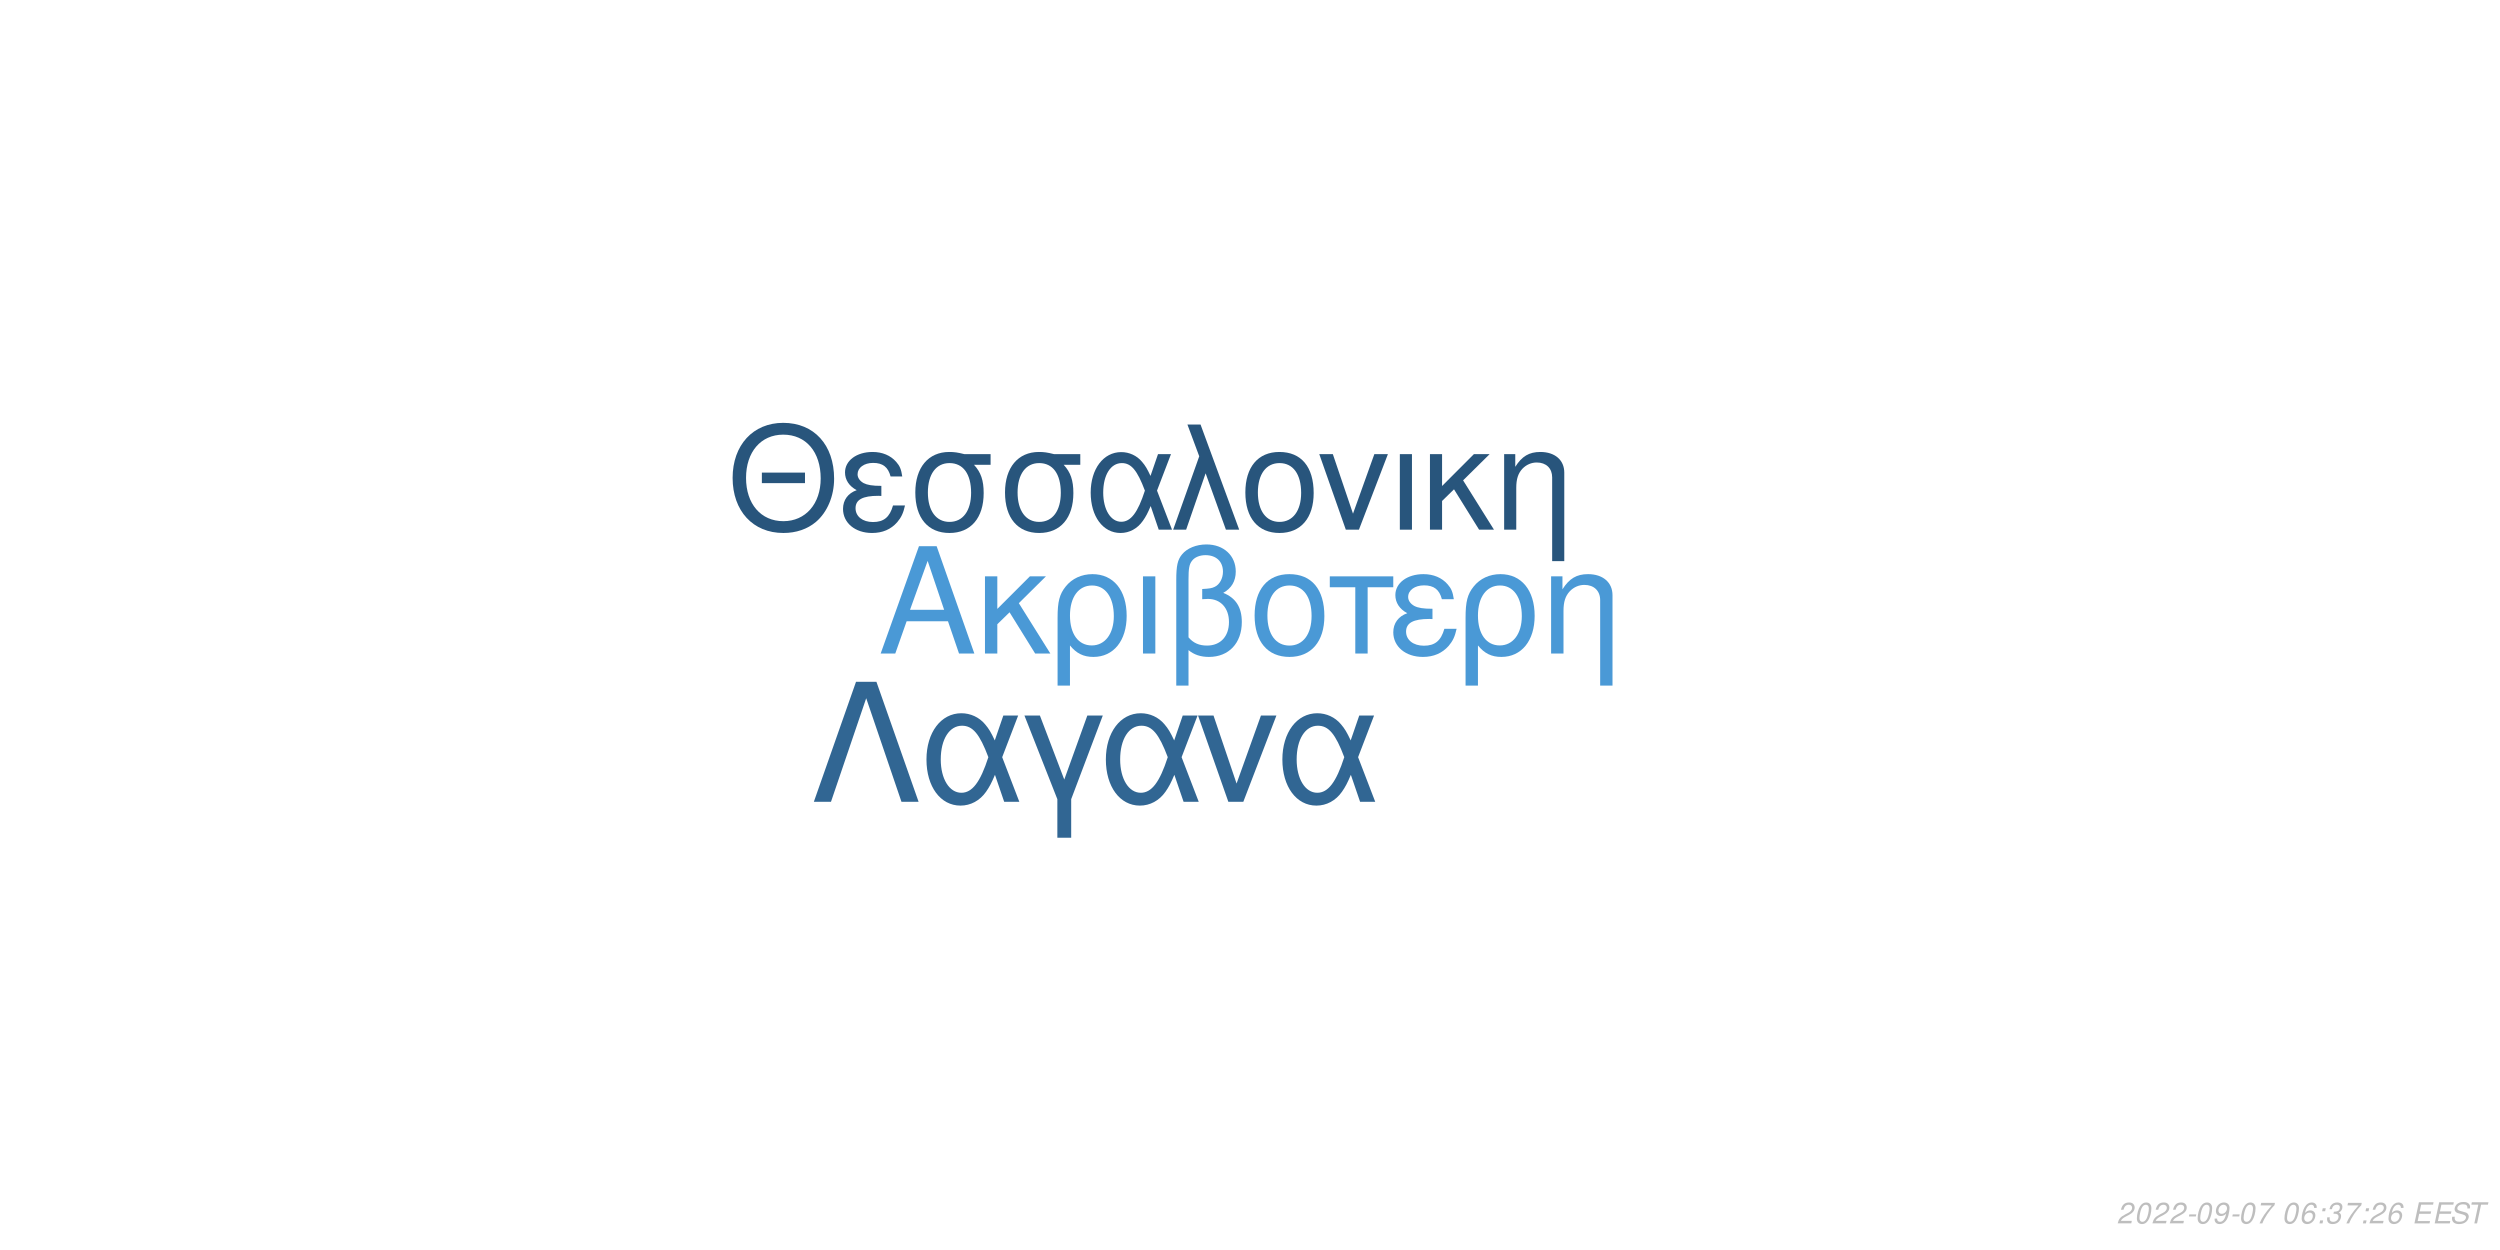
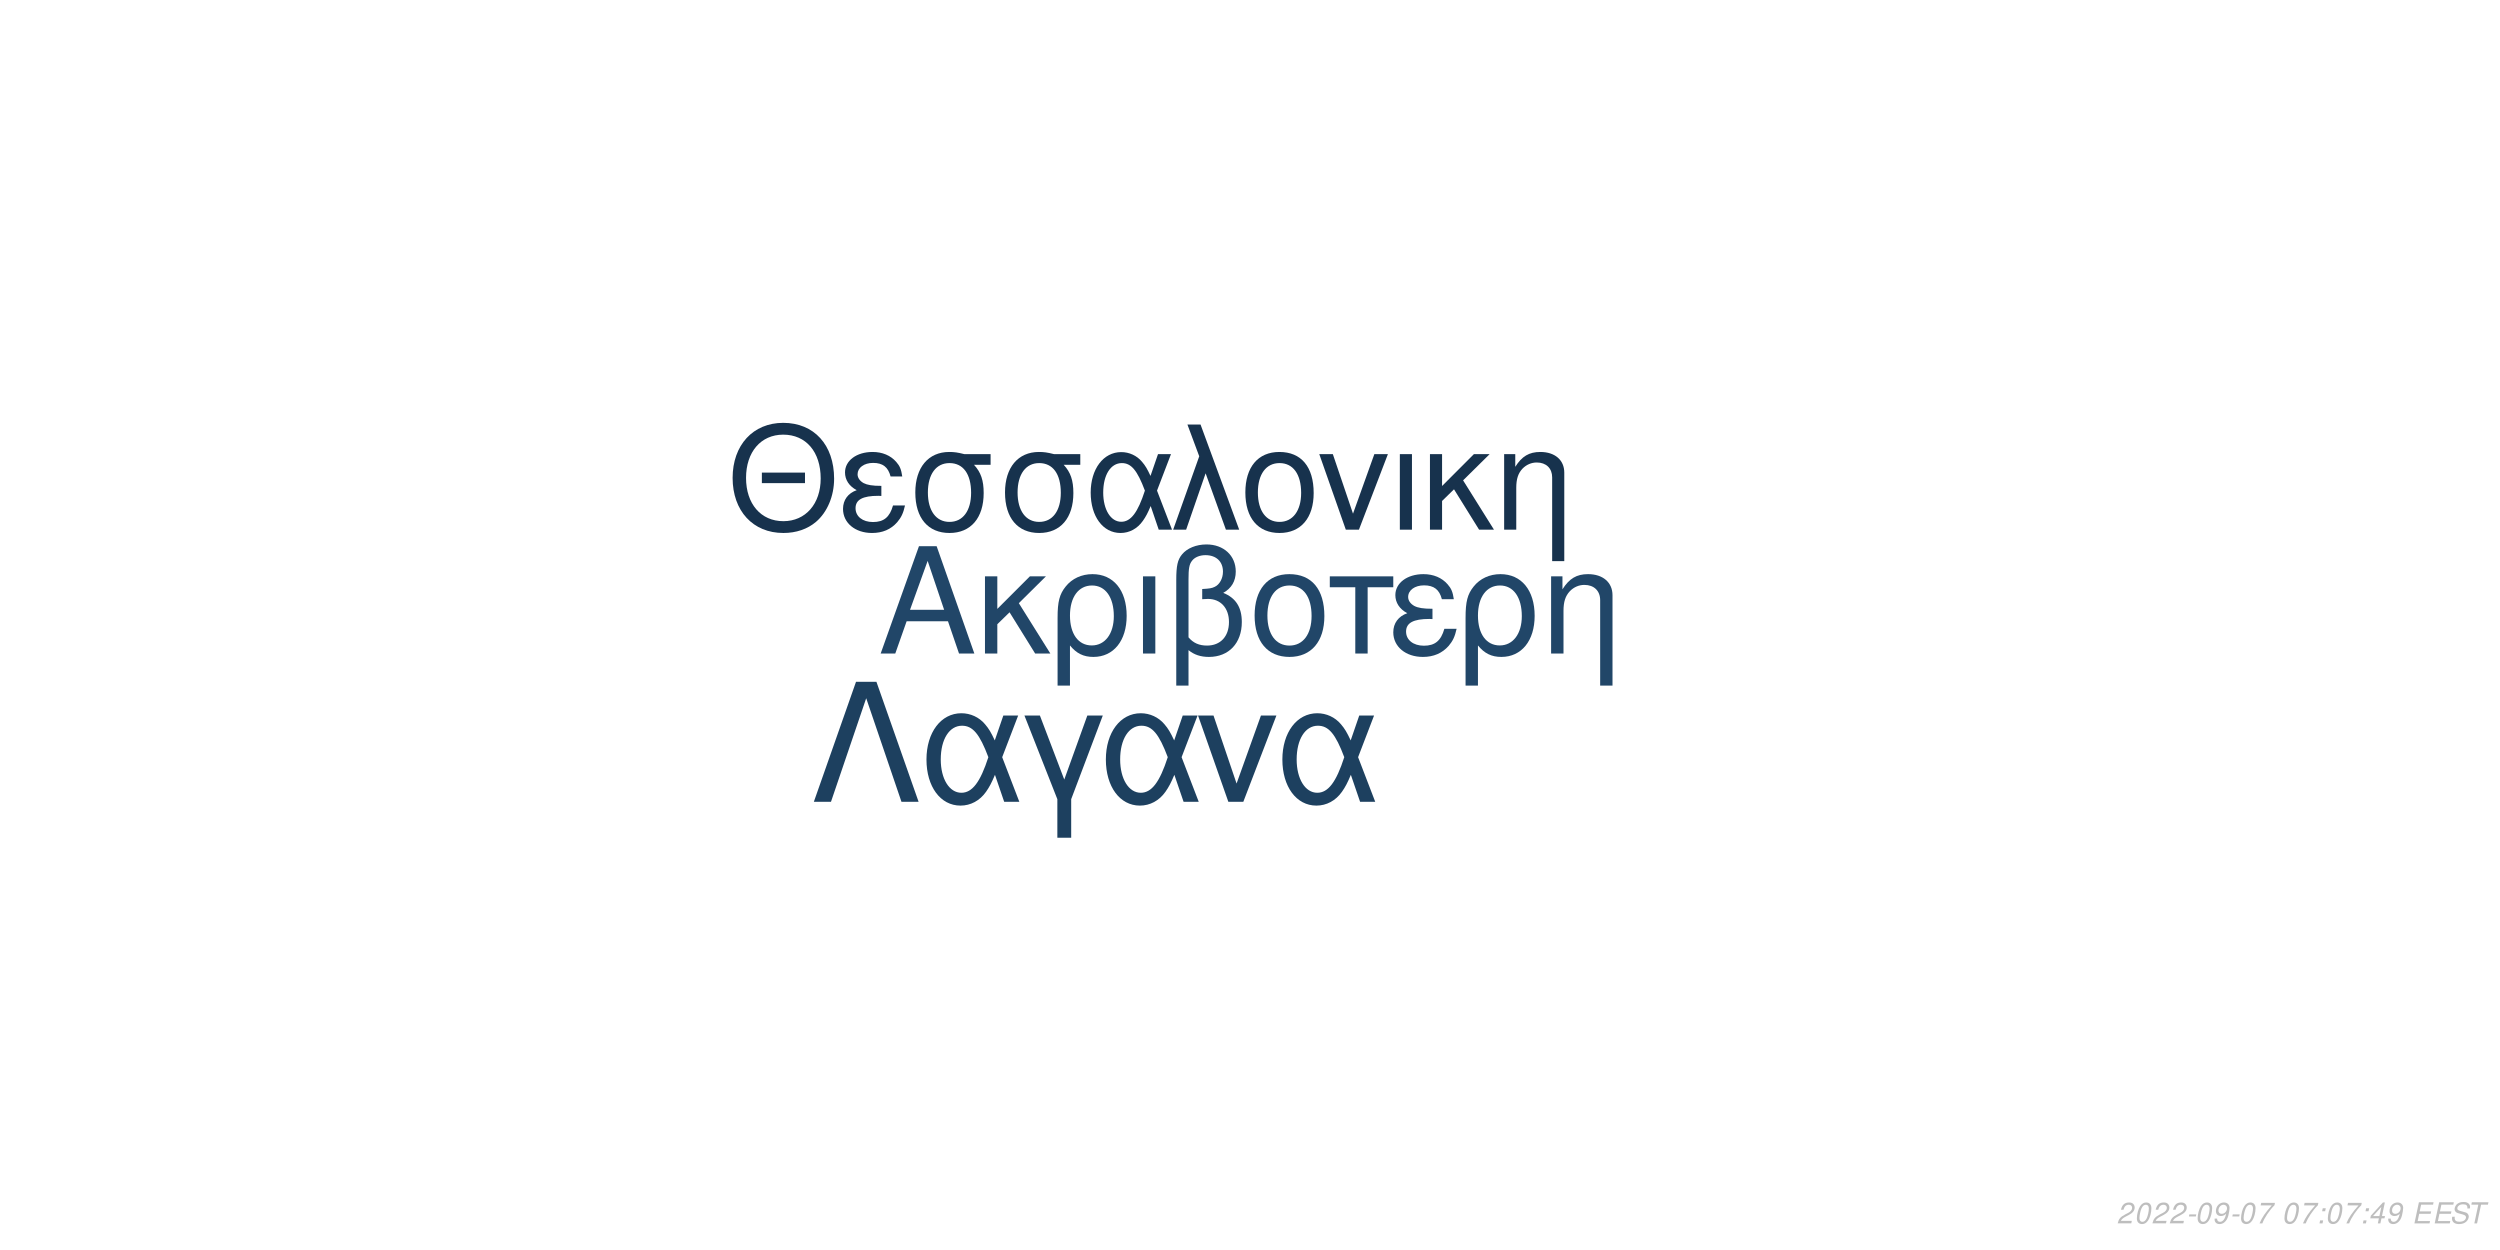
<svg xmlns="http://www.w3.org/2000/svg" xmlns:xlink="http://www.w3.org/1999/xlink" width="864pt" height="432pt" viewBox="0 0 864 432" version="1.1">
  <defs>
    <g>
      <symbol overflow="visible" id="glyph0-0">
        <path style="stroke:none;" d="" />
      </symbol>
      <symbol overflow="visible" id="glyph0-1">
        <path style="stroke:none;" d="M 24.125 -11.141 L 27.938 0 L 33.234 0 L 20.203 -37.094 L 14.094 -37.094 L 0.859 0 L 5.906 0 L 9.828 -11.141 Z M 22.797 -15.109 L 11 -15.109 L 17.094 -32.016 Z M 22.797 -15.109 " />
      </symbol>
      <symbol overflow="visible" id="glyph0-2">
        <path style="stroke:none;" d="M 7.172 -15.422 L 7.172 -26.672 L 2.906 -26.672 L 2.906 0 L 7.172 0 L 7.172 -10.125 L 11.406 -14.25 L 20.25 0 L 25.5 0 L 14.609 -17.406 L 23.969 -26.672 L 18.422 -26.672 Z M 7.172 -15.422 " />
      </symbol>
      <symbol overflow="visible" id="glyph0-3">
        <path style="stroke:none;" d="M 3 11.094 L 7.281 11.094 L 7.281 -2.797 C 9.516 -0.047 11.953 1.172 15.375 1.172 C 22.344 1.172 26.875 -4.422 26.875 -13.031 C 26.875 -21.891 22.297 -27.438 15.062 -27.438 C 11.297 -27.438 7.984 -25.906 5.797 -23.156 C 3.672 -20.516 3 -17.969 3 -12.359 Z M 14.906 -23.516 C 19.547 -23.516 22.438 -19.438 22.438 -12.922 C 22.438 -6.812 19.391 -2.797 14.812 -2.797 C 10.172 -2.797 7.281 -6.766 7.281 -13.125 C 7.281 -19.484 10.234 -23.516 14.906 -23.516 Z M 14.906 -23.516 " />
      </symbol>
      <symbol overflow="visible" id="glyph0-4">
        <path style="stroke:none;" d="M 3.516 0 L 7.781 0 L 7.781 -26.672 L 3.516 -26.672 Z M 3.516 0 " />
      </symbol>
      <symbol overflow="visible" id="glyph0-5">
        <path style="stroke:none;" d="M 4.016 11.094 L 8.25 11.094 L 8.25 -1.172 C 10.172 0.406 12.422 1.172 15.312 1.172 C 22.188 1.172 26.672 -3.609 26.672 -10.891 C 26.672 -15.984 24.578 -19.234 20.25 -20.969 C 23.109 -22.547 24.578 -25.031 24.578 -28.344 C 24.578 -33.844 20.406 -37.703 14.453 -37.703 C 10.938 -37.703 7.734 -36.391 6 -34.25 C 4.484 -32.422 4.016 -30.328 4.016 -25.391 Z M 8.25 -25.656 C 8.25 -29.359 8.5 -30.844 9.469 -32.062 C 10.375 -33.281 12.156 -34 14.094 -34 C 17.812 -34 20.156 -31.812 20.156 -28.297 C 20.156 -25.953 18.984 -23.812 17.297 -23.047 C 16.281 -22.547 15.469 -22.438 12.984 -22.297 L 12.984 -18.781 C 13.734 -18.828 14.344 -18.875 14.969 -18.875 C 19.344 -18.875 22.234 -15.719 22.234 -10.891 C 22.234 -5.906 19.281 -2.75 14.656 -2.75 C 11.953 -2.75 9.922 -3.609 8.25 -5.594 Z M 8.25 -25.656 " />
      </symbol>
      <symbol overflow="visible" id="glyph0-6">
        <path style="stroke:none;" d="M 14.094 -27.438 C 6.562 -27.438 2.094 -22.094 2.094 -13.125 C 2.094 -4.125 6.562 1.172 14.141 1.172 C 21.672 1.172 26.203 -4.172 26.203 -12.922 C 26.203 -22.188 21.828 -27.438 14.094 -27.438 Z M 14.141 -23.516 C 18.938 -23.516 21.781 -19.594 21.781 -12.984 C 21.781 -6.672 18.828 -2.75 14.141 -2.75 C 9.422 -2.75 6.516 -6.672 6.516 -13.125 C 6.516 -19.594 9.422 -23.516 14.141 -23.516 Z M 14.141 -23.516 " />
      </symbol>
      <symbol overflow="visible" id="glyph0-7">
        <path style="stroke:none;" d="M 7.891 0 L 12.156 0 L 12.156 -22.906 L 21.016 -22.906 L 21.016 -26.672 L -0.922 -26.672 L -0.922 -22.906 L 7.891 -22.906 Z M 7.891 0 " />
      </symbol>
      <symbol overflow="visible" id="glyph0-8">
        <path style="stroke:none;" d="M 14.562 -15.469 C 11.344 -15.469 9.562 -15.781 8.297 -16.438 C 6.922 -17.203 6.156 -18.328 6.156 -19.547 C 6.156 -21.891 8.453 -23.562 11.656 -23.562 C 15.062 -23.562 16.953 -22.094 17.812 -18.781 L 21.938 -18.781 C 21.578 -21.266 21.062 -22.5 19.797 -23.922 C 17.812 -26.203 14.906 -27.438 11.453 -27.438 C 5.797 -27.438 1.734 -24.375 1.734 -20.203 C 1.734 -17.609 3.156 -15.375 5.859 -13.938 C 2.797 -12.875 1.016 -10.484 1.016 -7.328 C 1.016 -2.391 5.297 1.172 11.25 1.172 C 14.969 1.172 17.906 -0.109 20.156 -2.641 C 21.578 -4.328 22.297 -5.797 22.906 -8.547 L 18.672 -8.547 C 17.5 -4.422 15.422 -2.703 11.609 -2.703 C 7.938 -2.703 5.438 -4.688 5.438 -7.578 C 5.438 -10.578 7.938 -11.953 13.484 -11.953 C 13.641 -11.953 14.094 -11.953 14.562 -11.906 Z M 14.562 -15.469 " />
      </symbol>
      <symbol overflow="visible" id="glyph0-9">
        <path style="stroke:none;" d="M 3.562 -26.672 L 3.562 0 L 7.844 0 L 7.844 -14.703 C 7.844 -17.906 8.5 -19.891 10.031 -21.531 C 11.406 -22.953 13.188 -23.719 15.062 -23.719 C 18.375 -23.719 20.516 -21.672 20.516 -18.469 L 20.516 11.094 L 24.781 11.094 L 24.781 -20.156 C 24.781 -24.578 21.469 -27.438 16.328 -27.438 C 12.359 -27.438 9.828 -25.906 7.484 -22.188 L 7.484 -26.672 Z M 3.562 -26.672 " />
      </symbol>
      <symbol overflow="visible" id="glyph1-0">
        <path style="stroke:none;" d="" />
      </symbol>
      <symbol overflow="visible" id="glyph1-1">
        <path style="stroke:none;" d="M 26.859 -19.734 L 11.953 -19.734 L 11.953 -16.094 L 26.859 -16.094 Z M 19.328 -36.922 C 8.922 -36.922 1.844 -29.25 1.844 -17.891 C 1.844 -6.484 8.875 1.141 19.391 1.141 C 23.812 1.141 27.703 -0.203 30.641 -2.688 C 34.578 -6.031 36.922 -11.656 36.922 -17.594 C 36.922 -29.297 30 -36.922 19.328 -36.922 Z M 19.328 -32.844 C 27.203 -32.844 32.281 -26.906 32.281 -17.688 C 32.281 -8.922 27.062 -2.938 19.391 -2.938 C 11.609 -2.938 6.484 -8.922 6.484 -17.891 C 6.484 -26.859 11.609 -32.844 19.328 -32.844 Z M 19.328 -32.844 " />
      </symbol>
      <symbol overflow="visible" id="glyph1-2">
        <path style="stroke:none;" d="M 14.25 -15.141 C 11.109 -15.141 9.375 -15.453 8.125 -16.094 C 6.781 -16.844 6.031 -17.938 6.031 -19.141 C 6.031 -21.422 8.266 -23.078 11.406 -23.078 C 14.75 -23.078 16.594 -21.625 17.438 -18.391 L 21.469 -18.391 C 21.125 -20.828 20.625 -22.031 19.391 -23.422 C 17.438 -25.656 14.594 -26.859 11.219 -26.859 C 5.688 -26.859 1.688 -23.875 1.688 -19.781 C 1.688 -17.234 3.094 -15.047 5.734 -13.656 C 2.734 -12.609 1 -10.266 1 -7.172 C 1 -2.344 5.188 1.141 11.016 1.141 C 14.656 1.141 17.547 -0.094 19.734 -2.594 C 21.125 -4.234 21.828 -5.688 22.422 -8.375 L 18.281 -8.375 C 17.141 -4.328 15.094 -2.641 11.359 -2.641 C 7.766 -2.641 5.328 -4.578 5.328 -7.422 C 5.328 -10.359 7.766 -11.703 13.203 -11.703 C 13.359 -11.703 13.797 -11.703 14.25 -11.656 Z M 14.25 -15.141 " />
      </symbol>
      <symbol overflow="visible" id="glyph1-3">
        <path style="stroke:none;" d="M 29 -26.109 L 19.938 -26.109 C 17.594 -26.703 16.438 -26.859 14.703 -26.859 C 7.469 -26.859 2.984 -21.469 2.984 -12.859 C 2.984 -4.031 7.375 1.141 14.797 1.141 C 22.172 1.141 26.609 -4.078 26.609 -12.656 C 26.609 -17.047 25.656 -19.828 23.266 -22.422 L 29 -22.422 Z M 14.797 -23.016 C 19.531 -23.016 22.266 -19.234 22.266 -12.75 C 22.266 -6.531 19.438 -2.688 14.797 -2.688 C 10.172 -2.688 7.328 -6.531 7.328 -12.859 C 7.328 -19.188 10.172 -23.016 14.797 -23.016 Z M 14.797 -23.016 " />
      </symbol>
      <symbol overflow="visible" id="glyph1-4">
        <path style="stroke:none;" d="M 29.344 -26.109 L 24.859 -26.109 L 22.266 -18.578 C 21.125 -21.031 20.484 -22.125 19.328 -23.469 C 17.547 -25.609 14.906 -26.812 12.156 -26.812 C 5.984 -26.812 1.594 -20.984 1.594 -12.812 C 1.594 -4.578 5.828 1.141 11.906 1.141 C 14.953 1.141 17.734 -0.344 19.625 -3.047 C 20.672 -4.531 21.281 -5.688 22.328 -8.172 L 25.109 0 L 29.703 0 L 24.516 -13.5 Z M 20.328 -13.5 C 17.891 -5.922 15.453 -2.734 12.156 -2.734 C 8.516 -2.734 5.922 -6.922 5.922 -12.812 C 5.922 -18.938 8.516 -23.016 12.359 -23.016 C 15.594 -23.016 17.688 -20.531 20.328 -13.5 Z M 20.328 -13.5 " />
      </symbol>
      <symbol overflow="visible" id="glyph1-5">
        <path style="stroke:none;" d="M 1.094 0 L 5.578 0 L 12.312 -19.484 L 19.328 0 L 23.922 0 L 10.562 -36.328 L 6.031 -36.328 L 10.109 -25.359 Z M 1.094 0 " />
      </symbol>
      <symbol overflow="visible" id="glyph1-6">
        <path style="stroke:none;" d="M 13.797 -26.859 C 6.422 -26.859 2.047 -21.625 2.047 -12.859 C 2.047 -4.031 6.422 1.141 13.859 1.141 C 21.234 1.141 25.656 -4.078 25.656 -12.656 C 25.656 -21.719 21.375 -26.859 13.797 -26.859 Z M 13.859 -23.016 C 18.531 -23.016 21.328 -19.188 21.328 -12.703 C 21.328 -6.531 18.438 -2.688 13.859 -2.688 C 9.219 -2.688 6.375 -6.531 6.375 -12.859 C 6.375 -19.188 9.219 -23.016 13.859 -23.016 Z M 13.859 -23.016 " />
      </symbol>
      <symbol overflow="visible" id="glyph1-7">
        <path style="stroke:none;" d="M 14.297 0 L 24.312 -26.109 L 19.625 -26.109 L 12.25 -5.531 L 5.281 -26.109 L 0.594 -26.109 L 9.766 0 Z M 14.297 0 " />
      </symbol>
      <symbol overflow="visible" id="glyph1-8">
        <path style="stroke:none;" d="M 3.438 0 L 7.625 0 L 7.625 -26.109 L 3.438 -26.109 Z M 3.438 0 " />
      </symbol>
      <symbol overflow="visible" id="glyph1-9">
        <path style="stroke:none;" d="M 7.031 -15.094 L 7.031 -26.109 L 2.844 -26.109 L 2.844 0 L 7.031 0 L 7.031 -9.922 L 11.156 -13.953 L 19.828 0 L 24.969 0 L 14.297 -17.047 L 23.469 -26.109 L 18.031 -26.109 Z M 7.031 -15.094 " />
      </symbol>
      <symbol overflow="visible" id="glyph1-10">
        <path style="stroke:none;" d="M 3.484 -26.109 L 3.484 0 L 7.672 0 L 7.672 -14.406 C 7.672 -17.547 8.328 -19.484 9.812 -21.078 C 11.156 -22.469 12.906 -23.219 14.75 -23.219 C 17.984 -23.219 20.078 -21.234 20.078 -18.094 L 20.078 10.859 L 24.266 10.859 L 24.266 -19.734 C 24.266 -24.062 21.031 -26.859 16 -26.859 C 12.109 -26.859 9.609 -25.359 7.328 -21.719 L 7.328 -26.109 Z M 3.484 -26.109 " />
      </symbol>
      <symbol overflow="visible" id="glyph2-0">
        <path style="stroke:none;" d="" />
      </symbol>
      <symbol overflow="visible" id="glyph2-1">
        <path style="stroke:none;" d="M 22.531 -41.484 L 15.484 -41.484 L 0.906 0 L 6.828 0 L 19 -35.797 L 31.188 0 L 37.109 0 Z M 22.531 -41.484 " />
      </symbol>
      <symbol overflow="visible" id="glyph2-2">
        <path style="stroke:none;" d="M 33.516 -29.812 L 28.391 -29.812 L 25.438 -21.219 C 24.125 -24.016 23.391 -25.266 22.078 -26.797 C 20.031 -29.25 17.016 -30.609 13.891 -30.609 C 6.828 -30.609 1.828 -23.953 1.828 -14.625 C 1.828 -5.234 6.656 1.312 13.594 1.312 C 17.078 1.312 20.266 -0.391 22.422 -3.469 C 23.609 -5.172 24.297 -6.484 25.5 -9.328 L 28.688 0 L 33.922 0 L 28 -15.422 Z M 23.219 -15.422 C 20.422 -6.766 17.641 -3.125 13.891 -3.125 C 9.734 -3.125 6.766 -7.906 6.766 -14.625 C 6.766 -21.625 9.734 -26.297 14.109 -26.297 C 17.812 -26.297 20.203 -23.453 23.219 -15.422 Z M 23.219 -15.422 " />
      </symbol>
      <symbol overflow="visible" id="glyph2-3">
        <path style="stroke:none;" d="M 12.062 12.406 L 16.844 12.406 L 16.844 -0.906 L 27.766 -29.812 L 22.422 -29.812 L 14.453 -7.688 L 6.031 -29.812 L 0.688 -29.812 L 12.062 -0.906 Z M 12.062 12.406 " />
      </symbol>
      <symbol overflow="visible" id="glyph2-4">
        <path style="stroke:none;" d="M 16.328 0 L 27.766 -29.812 L 22.422 -29.812 L 14 -6.312 L 6.031 -29.812 L 0.688 -29.812 L 11.156 0 Z M 16.328 0 " />
      </symbol>
      <symbol overflow="visible" id="glyph3-0">
        <path style="stroke:none;" d="" />
      </symbol>
      <symbol overflow="visible" id="glyph3-1">
        <path style="stroke:none;" d="M 5.234 -0.875 L 1.469 -0.875 C 1.641 -1.375 2.203 -1.891 3.109 -2.344 L 4.234 -2.938 C 5.562 -3.625 6.219 -4.469 6.219 -5.484 C 6.219 -5.938 6.062 -6.359 5.797 -6.656 C 5.469 -7.047 4.984 -7.234 4.312 -7.234 C 2.766 -7.234 1.891 -6.453 1.484 -4.734 L 2.375 -4.734 C 2.484 -5.188 2.609 -5.484 2.797 -5.75 C 3.094 -6.203 3.609 -6.453 4.188 -6.453 C 4.891 -6.453 5.344 -6.031 5.344 -5.375 C 5.344 -4.703 4.859 -4.094 4.016 -3.656 L 2.984 -3.125 C 1.234 -2.188 0.797 -1.656 0.344 -0.016 L 5.047 -0.016 Z M 5.234 -0.875 " />
      </symbol>
      <symbol overflow="visible" id="glyph3-2">
        <path style="stroke:none;" d="M 4.203 -7.234 C 3.375 -7.234 2.688 -6.812 2.125 -5.984 C 1.484 -5.047 0.984 -3.188 0.984 -1.734 C 0.984 -1.109 1.172 -0.562 1.484 -0.266 C 1.797 0.047 2.281 0.234 2.766 0.234 C 3.625 0.234 4.281 -0.156 4.859 -1.016 C 5.516 -1.953 6 -3.797 6 -5.266 C 6 -6.5 5.328 -7.234 4.203 -7.234 Z M 4.094 -6.453 C 4.734 -6.453 5.125 -5.984 5.125 -5.156 C 5.125 -4.203 4.781 -2.625 4.406 -1.812 C 3.984 -0.938 3.516 -0.547 2.875 -0.547 C 2.25 -0.547 1.875 -1.031 1.875 -1.828 C 1.875 -2.797 2.203 -4.344 2.594 -5.203 C 2.984 -6.047 3.453 -6.453 4.094 -6.453 Z M 4.094 -6.453 " />
      </symbol>
      <symbol overflow="visible" id="glyph3-3">
        <path style="stroke:none;" d="M 3.516 -3.125 L 1.125 -3.125 L 0.969 -2.406 L 3.359 -2.406 Z M 3.516 -3.125 " />
      </symbol>
      <symbol overflow="visible" id="glyph3-4">
        <path style="stroke:none;" d="M 0.844 -1.656 C 0.844 -1.547 0.844 -1.438 0.844 -1.375 C 0.844 -0.406 1.531 0.234 2.578 0.234 C 3.203 0.234 3.766 0.016 4.297 -0.438 C 4.938 -1 5.312 -1.656 5.594 -2.719 C 5.844 -3.672 6.016 -4.766 6.016 -5.375 C 6.016 -5.844 5.844 -6.328 5.547 -6.656 C 5.203 -7.031 4.703 -7.234 4.062 -7.234 C 2.516 -7.234 1.297 -5.938 1.297 -4.266 C 1.297 -3.203 1.984 -2.547 3.047 -2.547 C 3.484 -2.547 3.953 -2.672 4.281 -2.891 C 4.406 -2.984 4.547 -3.078 4.828 -3.344 C 4.438 -1.484 3.703 -0.547 2.703 -0.547 C 2.109 -0.547 1.719 -0.938 1.719 -1.547 L 1.719 -1.656 Z M 3.953 -6.453 C 4.625 -6.453 5.141 -5.953 5.141 -5.281 C 5.141 -4.188 4.312 -3.312 3.297 -3.312 C 2.594 -3.312 2.172 -3.734 2.172 -4.453 C 2.172 -5.562 2.984 -6.453 3.953 -6.453 Z M 3.953 -6.453 " />
      </symbol>
      <symbol overflow="visible" id="glyph3-5">
        <path style="stroke:none;" d="M 6.703 -7.094 L 1.953 -7.094 L 1.766 -6.219 L 5.594 -6.219 C 3.344 -3.688 2.266 -2.109 1.375 0 L 2.344 0 C 3.031 -1.906 4.828 -4.594 6.547 -6.281 Z M 6.703 -7.094 " />
      </symbol>
      <symbol overflow="visible" id="glyph3-6">
        <path style="stroke:none;" d="" />
      </symbol>
      <symbol overflow="visible" id="glyph3-7">
-         <path style="stroke:none;" d="M 6.125 -5.344 L 6.141 -5.625 C 6.141 -6.609 5.453 -7.234 4.391 -7.234 C 3.438 -7.234 2.641 -6.719 2.016 -5.703 C 1.422 -4.781 0.938 -2.953 0.938 -1.688 C 0.938 -0.516 1.688 0.234 2.859 0.234 C 3.703 0.234 4.438 -0.156 5 -0.875 C 5.406 -1.422 5.672 -2.156 5.672 -2.766 C 5.672 -3.812 4.969 -4.5 3.906 -4.5 C 3.234 -4.5 2.672 -4.234 2.094 -3.625 C 2.406 -5.375 3.234 -6.453 4.25 -6.453 C 4.703 -6.453 5.062 -6.234 5.172 -5.844 C 5.203 -5.719 5.234 -5.578 5.25 -5.344 Z M 3.656 -3.734 C 4.344 -3.734 4.797 -3.281 4.797 -2.625 C 4.797 -1.469 3.984 -0.547 2.984 -0.547 C 2.297 -0.547 1.812 -1.047 1.812 -1.766 C 1.812 -2.859 2.625 -3.734 3.656 -3.734 Z M 3.656 -3.734 " />
+         <path style="stroke:none;" d="M 2.359 -1.031 L 1.312 -1.031 L 1.094 0 L 2.141 0 Z M 3.266 -5.234 L 2.219 -5.234 L 2 -4.203 L 3.047 -4.203 Z M 3.266 -5.234 " />
      </symbol>
      <symbol overflow="visible" id="glyph3-8">
-         <path style="stroke:none;" d="M 2.359 -1.031 L 1.312 -1.031 L 1.094 0 L 2.141 0 Z M 3.266 -5.234 L 2.219 -5.234 L 2 -4.203 L 3.047 -4.203 Z M 3.266 -5.234 " />
+         <path style="stroke:none;" d="M 3.625 -1.75 L 3.266 0 L 4.141 0 L 4.516 -1.75 L 5.562 -1.75 L 5.734 -2.531 L 4.688 -2.531 L 5.688 -7.234 L 5.016 -7.234 L 0.844 -2.672 L 0.641 -1.75 Z M 3.797 -2.531 L 1.594 -2.531 L 4.469 -5.703 Z M 3.797 -2.531 " />
      </symbol>
      <symbol overflow="visible" id="glyph3-9">
-         <path style="stroke:none;" d="M 2.922 -3.312 C 3.125 -3.344 3.234 -3.344 3.375 -3.344 C 4.203 -3.344 4.688 -3 4.688 -2.406 C 4.688 -1.312 3.906 -0.547 2.781 -0.547 C 2.047 -0.547 1.594 -0.938 1.594 -1.562 C 1.594 -1.719 1.609 -1.844 1.656 -2.094 L 0.766 -2.094 C 0.734 -1.797 0.719 -1.641 0.719 -1.469 C 0.719 -0.375 1.406 0.234 2.641 0.234 C 3.547 0.234 4.297 -0.078 4.812 -0.656 C 5.266 -1.156 5.562 -1.875 5.562 -2.547 C 5.562 -3.125 5.344 -3.453 4.797 -3.734 C 5.641 -4.234 6.016 -4.844 6.016 -5.734 C 6.016 -6.656 5.312 -7.234 4.203 -7.234 C 3.375 -7.234 2.672 -6.938 2.188 -6.375 C 1.891 -6.031 1.703 -5.641 1.516 -4.906 L 2.391 -4.906 C 2.5 -5.359 2.594 -5.594 2.734 -5.812 C 3.047 -6.234 3.516 -6.453 4.078 -6.453 C 4.734 -6.453 5.141 -6.125 5.141 -5.578 C 5.141 -5.188 5.016 -4.797 4.797 -4.547 C 4.516 -4.234 4 -4.062 3.266 -4.062 L 3.078 -4.062 Z M 2.922 -3.312 " />
+         <path style="stroke:none;" d="M 2.547 -3.312 L 6.5 -3.312 L 6.688 -4.141 L 2.719 -4.141 L 3.219 -6.469 L 7.344 -6.469 L 7.516 -7.297 L 2.453 -7.297 L 0.906 0 L 6.125 0 L 6.297 -0.812 L 2.016 -0.812 Z M 2.547 -3.312 " />
      </symbol>
      <symbol overflow="visible" id="glyph3-10">
-         <path style="stroke:none;" d="M 2.547 -3.312 L 6.5 -3.312 L 6.688 -4.141 L 2.719 -4.141 L 3.219 -6.469 L 7.344 -6.469 L 7.516 -7.297 L 2.453 -7.297 L 0.906 0 L 6.125 0 L 6.297 -0.812 L 2.016 -0.812 Z M 2.547 -3.312 " />
+         <path style="stroke:none;" d="M 7.062 -5.156 C 7.125 -5.438 7.141 -5.562 7.141 -5.703 C 7.141 -6.156 6.938 -6.594 6.594 -6.891 C 6.188 -7.25 5.656 -7.406 4.875 -7.406 C 3.844 -7.406 3.047 -7.125 2.5 -6.562 C 2.094 -6.141 1.781 -5.438 1.781 -4.922 C 1.781 -4.297 2.219 -3.766 2.891 -3.562 L 4.594 -3.094 C 5.406 -2.859 5.734 -2.578 5.734 -2.094 C 5.734 -1.781 5.547 -1.406 5.266 -1.141 C 4.844 -0.766 4.266 -0.578 3.453 -0.578 C 2.328 -0.578 1.812 -0.984 1.812 -1.906 C 1.812 -2.047 1.812 -2.125 1.844 -2.312 L 0.984 -2.312 C 0.906 -2.062 0.891 -1.906 0.891 -1.688 C 0.891 -0.484 1.797 0.234 3.297 0.234 C 4.359 0.234 5.234 -0.062 5.812 -0.609 C 6.344 -1.078 6.688 -1.797 6.688 -2.375 C 6.688 -2.641 6.609 -2.906 6.453 -3.156 C 6.234 -3.5 5.938 -3.703 5.469 -3.828 L 3.75 -4.312 C 2.984 -4.547 2.734 -4.734 2.734 -5.188 C 2.734 -5.547 2.875 -5.844 3.188 -6.109 C 3.547 -6.438 4.031 -6.594 4.703 -6.594 C 5.266 -6.594 5.688 -6.484 5.906 -6.297 C 6.094 -6.125 6.219 -5.797 6.219 -5.516 C 6.219 -5.422 6.203 -5.344 6.188 -5.156 Z M 7.062 -5.156 " />
      </symbol>
      <symbol overflow="visible" id="glyph3-11">
-         <path style="stroke:none;" d="M 7.062 -5.156 C 7.125 -5.438 7.141 -5.562 7.141 -5.703 C 7.141 -6.156 6.938 -6.594 6.594 -6.891 C 6.188 -7.25 5.656 -7.406 4.875 -7.406 C 3.844 -7.406 3.047 -7.125 2.5 -6.562 C 2.094 -6.141 1.781 -5.438 1.781 -4.922 C 1.781 -4.297 2.219 -3.766 2.891 -3.562 L 4.594 -3.094 C 5.406 -2.859 5.734 -2.578 5.734 -2.094 C 5.734 -1.781 5.547 -1.406 5.266 -1.141 C 4.844 -0.766 4.266 -0.578 3.453 -0.578 C 2.328 -0.578 1.812 -0.984 1.812 -1.906 C 1.812 -2.047 1.812 -2.125 1.844 -2.312 L 0.984 -2.312 C 0.906 -2.062 0.891 -1.906 0.891 -1.688 C 0.891 -0.484 1.797 0.234 3.297 0.234 C 4.359 0.234 5.234 -0.062 5.812 -0.609 C 6.344 -1.078 6.688 -1.797 6.688 -2.375 C 6.688 -2.641 6.609 -2.906 6.453 -3.156 C 6.234 -3.5 5.938 -3.703 5.469 -3.828 L 3.75 -4.312 C 2.984 -4.547 2.734 -4.734 2.734 -5.188 C 2.734 -5.547 2.875 -5.844 3.188 -6.109 C 3.547 -6.438 4.031 -6.594 4.703 -6.594 C 5.266 -6.594 5.688 -6.484 5.906 -6.297 C 6.094 -6.125 6.219 -5.797 6.219 -5.516 C 6.219 -5.422 6.203 -5.344 6.188 -5.156 Z M 7.062 -5.156 " />
-       </symbol>
-       <symbol overflow="visible" id="glyph3-12">
        <path style="stroke:none;" d="M 4.938 -6.469 L 7.312 -6.469 L 7.484 -7.297 L 1.75 -7.297 L 1.578 -6.469 L 3.984 -6.469 L 2.609 0 L 3.547 0 Z M 4.938 -6.469 " />
      </symbol>
    </g>
  </defs>
  <g id="surface1">
    <rect x="0" y="0" width="864" height="432" style="fill:rgb(100%,100%,100%);fill-opacity:1;stroke:none;" />
-     <g style="fill:rgb(29.02%,60%,83.922%);fill-opacity:1;">
+     <g style="fill:rgb(12.941%,27.451%,40.784%);fill-opacity:1;">
      <use xlink:href="#glyph0-1" x="303.5" y="225.861" />
      <use xlink:href="#glyph0-2" x="337.5" y="225.861" />
      <use xlink:href="#glyph0-3" x="362.5" y="225.861" />
      <use xlink:href="#glyph0-4" x="391.5" y="225.861" />
      <use xlink:href="#glyph0-5" x="402.5" y="225.861" />
      <use xlink:href="#glyph0-6" x="431.5" y="225.861" />
      <use xlink:href="#glyph0-7" x="460.5" y="225.861" />
      <use xlink:href="#glyph0-8" x="480.5" y="225.861" />
      <use xlink:href="#glyph0-3" x="503.5" y="225.861" />
      <use xlink:href="#glyph0-9" x="532.5" y="225.861" />
    </g>
-     <g style="fill:rgb(15.686%,33.333%,48.627%);fill-opacity:1;">
+     <g style="fill:rgb(9.02%,19.608%,30.196%);fill-opacity:1;">
      <use xlink:href="#glyph1-1" x="251.348" y="183.058" />
      <use xlink:href="#glyph1-2" x="290.348" y="183.058" />
      <use xlink:href="#glyph1-3" x="313.348" y="183.058" />
      <use xlink:href="#glyph1-3" x="344.348" y="183.058" />
      <use xlink:href="#glyph1-4" x="375.348" y="183.058" />
      <use xlink:href="#glyph1-5" x="404.348" y="183.058" />
      <use xlink:href="#glyph1-6" x="428.348" y="183.058" />
      <use xlink:href="#glyph1-7" x="455.348" y="183.058" />
      <use xlink:href="#glyph1-8" x="480.348" y="183.058" />
      <use xlink:href="#glyph1-9" x="491.348" y="183.058" />
      <use xlink:href="#glyph1-10" x="516.348" y="183.058" />
    </g>
-     <g style="fill:rgb(19.216%,40%,57.647%);fill-opacity:1;">
+     <g style="fill:rgb(11.373%,25.098%,37.255%);fill-opacity:1;">
      <use xlink:href="#glyph2-1" x="280.359" y="277.105" />
      <use xlink:href="#glyph2-2" x="318.359" y="277.105" />
      <use xlink:href="#glyph2-3" x="353.359" y="277.105" />
      <use xlink:href="#glyph2-2" x="380.359" y="277.105" />
      <use xlink:href="#glyph2-4" x="413.359" y="277.105" />
      <use xlink:href="#glyph2-2" x="441.359" y="277.105" />
    </g>
    <g style="fill:rgb(74.51%,74.51%,74.51%);fill-opacity:1;">
      <use xlink:href="#glyph3-1" x="731.52" y="422.81" />
      <use xlink:href="#glyph3-2" x="737.52" y="422.81" />
      <use xlink:href="#glyph3-1" x="743.52" y="422.81" />
      <use xlink:href="#glyph3-1" x="749.52" y="422.81" />
      <use xlink:href="#glyph3-3" x="755.52" y="422.81" />
      <use xlink:href="#glyph3-2" x="758.52" y="422.81" />
      <use xlink:href="#glyph3-4" x="764.52" y="422.81" />
      <use xlink:href="#glyph3-3" x="770.52" y="422.81" />
      <use xlink:href="#glyph3-2" x="773.52" y="422.81" />
      <use xlink:href="#glyph3-5" x="779.52" y="422.81" />
      <use xlink:href="#glyph3-6" x="785.52" y="422.81" />
      <use xlink:href="#glyph3-2" x="788.52" y="422.81" />
-       <use xlink:href="#glyph3-7" x="794.52" y="422.81" />
-       <use xlink:href="#glyph3-8" x="800.52" y="422.81" />
-       <use xlink:href="#glyph3-9" x="803.52" y="422.81" />
+       <use xlink:href="#glyph3-5" x="794.52" y="422.81" />
+       <use xlink:href="#glyph3-7" x="800.52" y="422.81" />
+       <use xlink:href="#glyph3-2" x="803.52" y="422.81" />
      <use xlink:href="#glyph3-5" x="809.52" y="422.81" />
-       <use xlink:href="#glyph3-8" x="815.52" y="422.81" />
-       <use xlink:href="#glyph3-1" x="818.52" y="422.81" />
-       <use xlink:href="#glyph3-7" x="824.52" y="422.81" />
+       <use xlink:href="#glyph3-7" x="815.52" y="422.81" />
+       <use xlink:href="#glyph3-8" x="818.52" y="422.81" />
+       <use xlink:href="#glyph3-4" x="824.52" y="422.81" />
      <use xlink:href="#glyph3-6" x="830.52" y="422.81" />
-       <use xlink:href="#glyph3-10" x="833.52" y="422.81" />
-       <use xlink:href="#glyph3-10" x="840.52" y="422.81" />
-       <use xlink:href="#glyph3-11" x="846.52" y="422.81" />
-       <use xlink:href="#glyph3-12" x="852.52" y="422.81" />
+       <use xlink:href="#glyph3-9" x="833.52" y="422.81" />
+       <use xlink:href="#glyph3-9" x="840.52" y="422.81" />
+       <use xlink:href="#glyph3-10" x="846.52" y="422.81" />
+       <use xlink:href="#glyph3-11" x="852.52" y="422.81" />
    </g>
  </g>
</svg>
